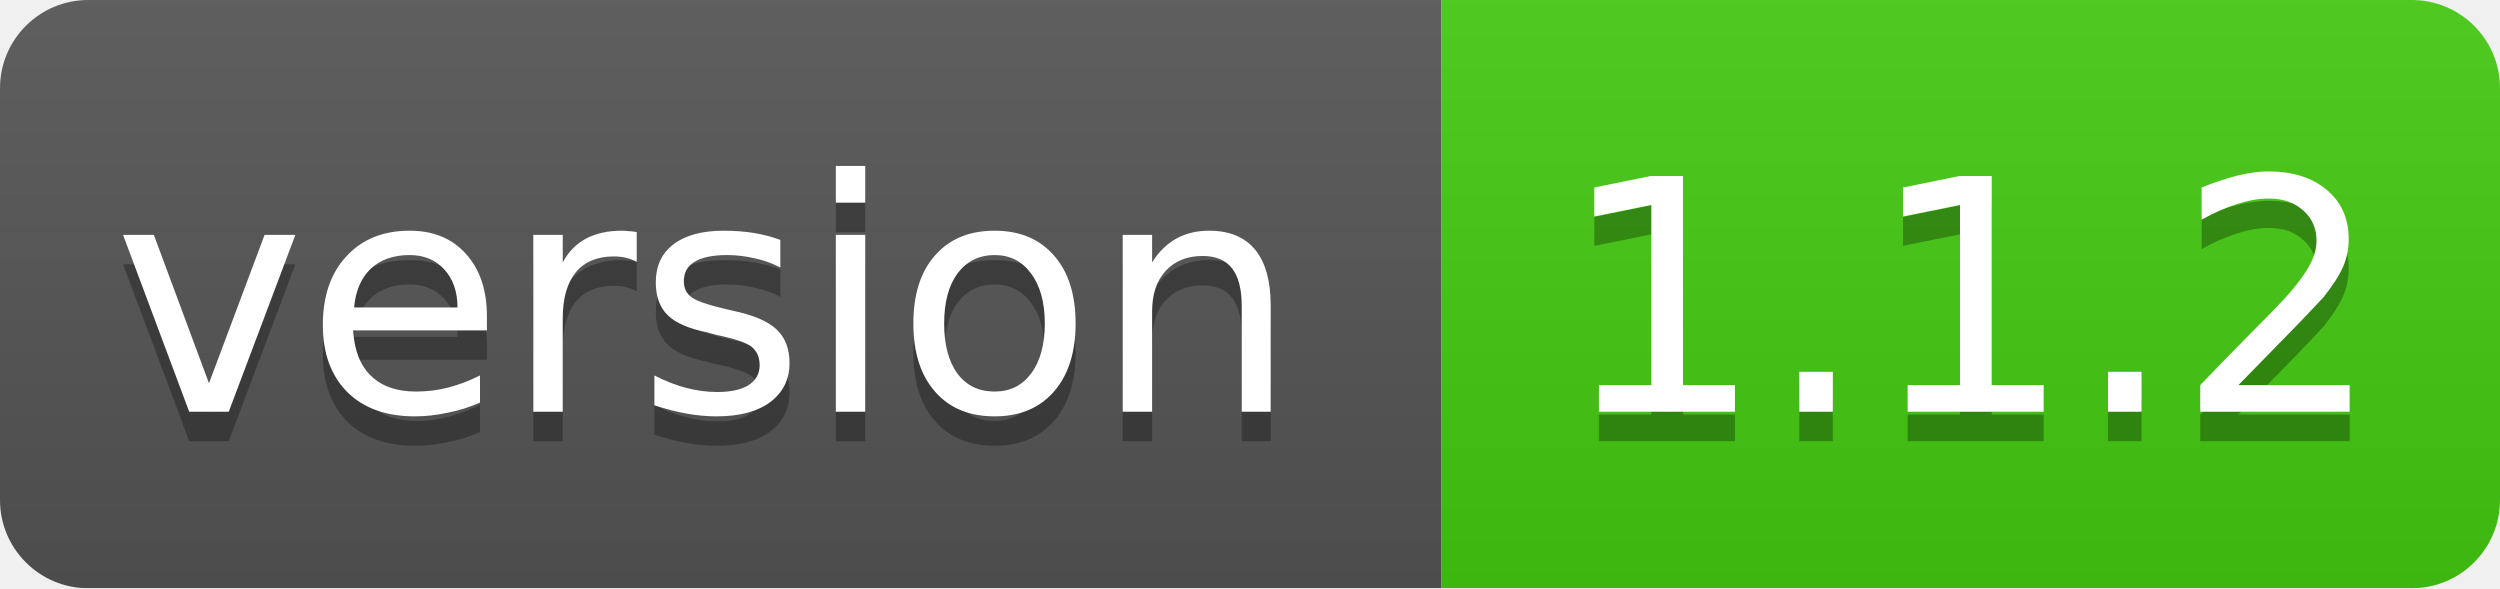
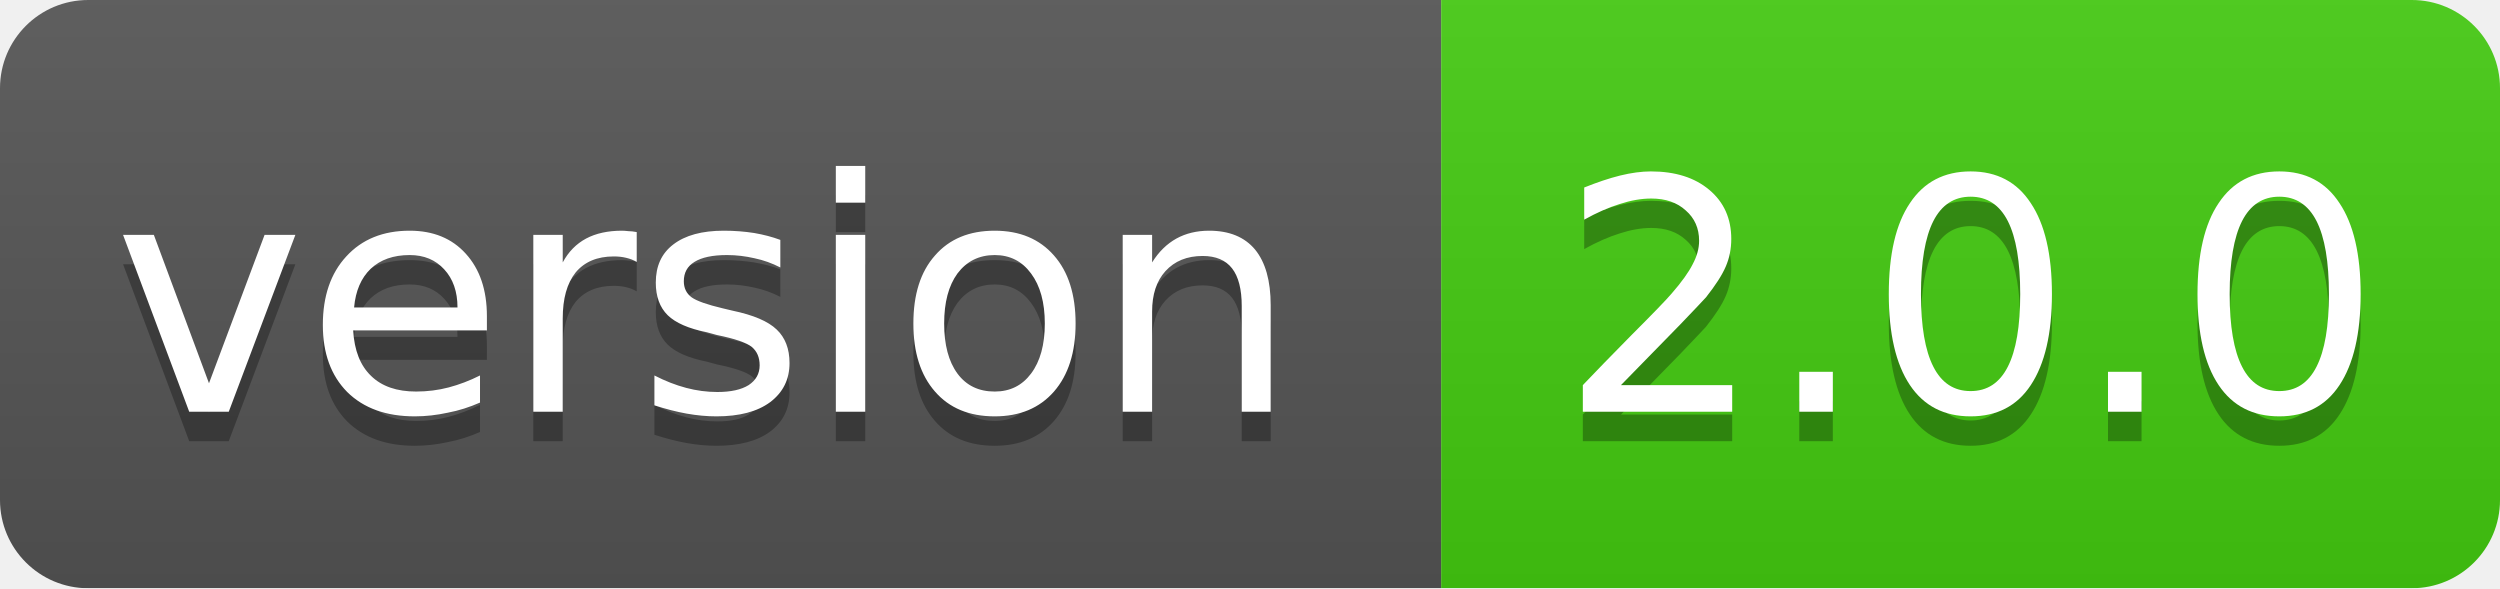
<svg xmlns="http://www.w3.org/2000/svg" width="85" height="20">
  <linearGradient id="smooth" x2="0" y2="100%">
    <stop offset="0" stop-color="#bbb" stop-opacity=".1" />
    <stop offset="1" stop-opacity=".1" />
  </linearGradient>
  <mask id="round">
    <rect width="85" height="20" rx="3" fill="#fff" />
  </mask>
  <g mask="url(#round)">
    <rect width="49" height="20" fill="#555" />
    <rect x="49" width="36" height="20" fill="#44cc11" />
    <rect width="85" height="20" fill="url(#smooth)" />
  </g>
  <g fill="#fff" text-anchor="middle" font-family="DejaVu Sans,Verdana,Geneva,sans-serif" font-size="11">
    <text x="24" y="15" fill="#010101" fill-opacity=".3">version</text>
    <text x="24" y="14">version</text>
-     <text x="67" y="15" fill="#010101" fill-opacity=".3">1.1.2</text>
-     <text x="67" y="14">1.1.2</text>
+     <text x="67" y="15" fill="#010101" fill-opacity=".3">2.0.0</text>
+     <text x="67" y="14">2.0.0</text>
  </g>
</svg>
